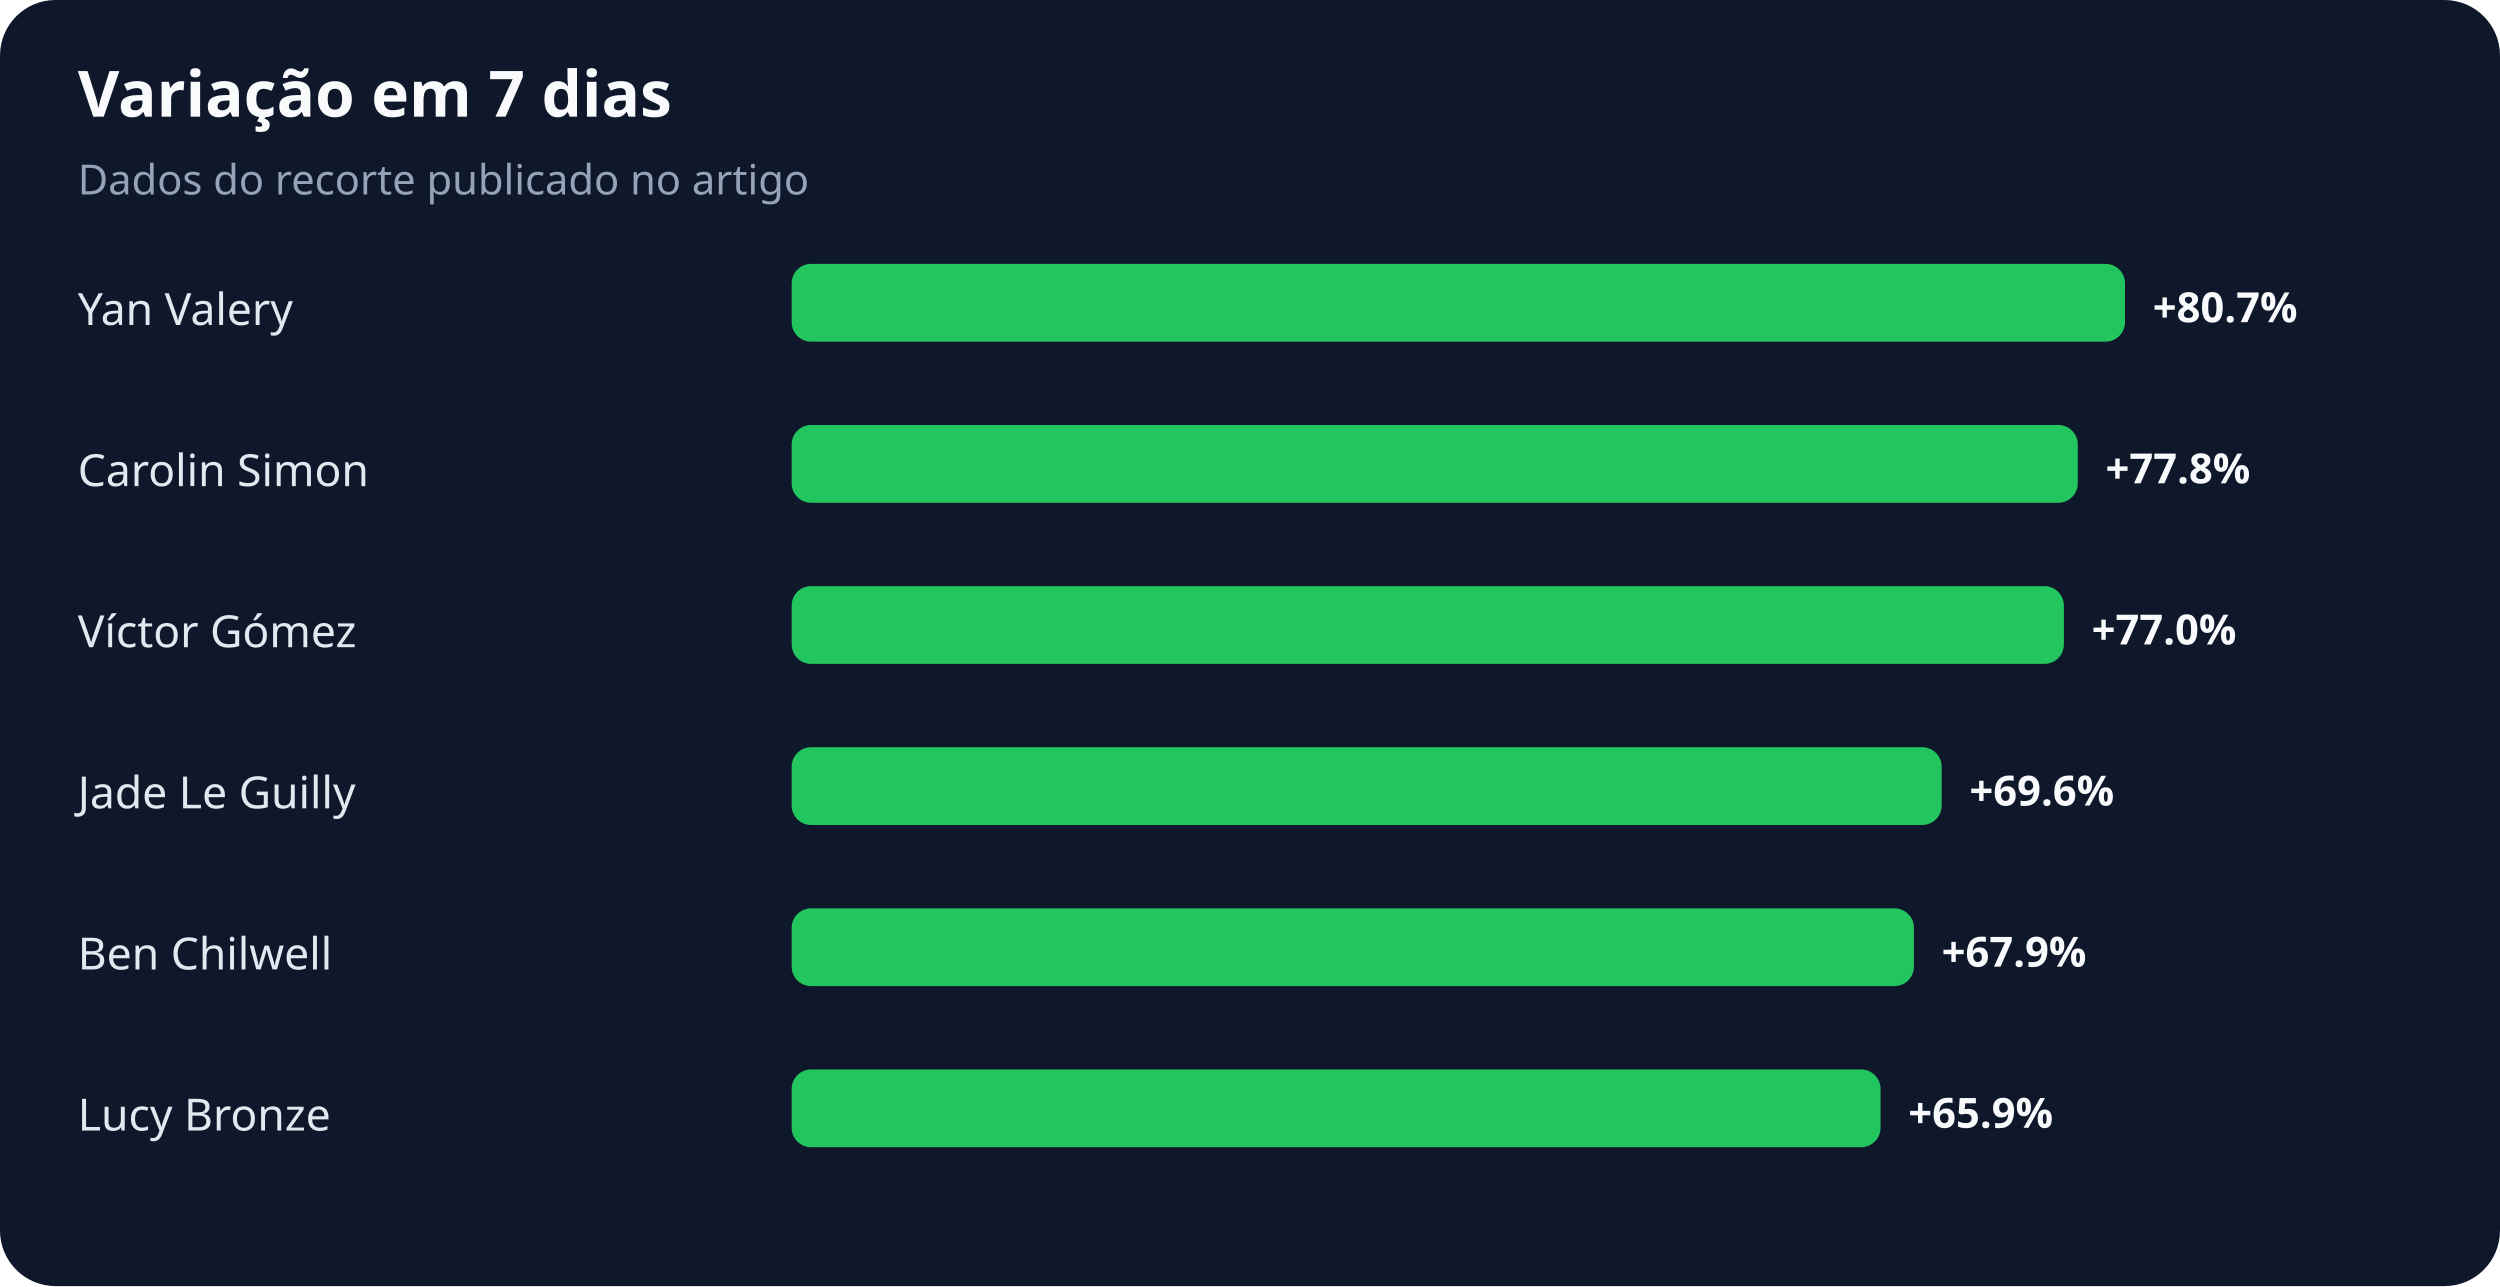
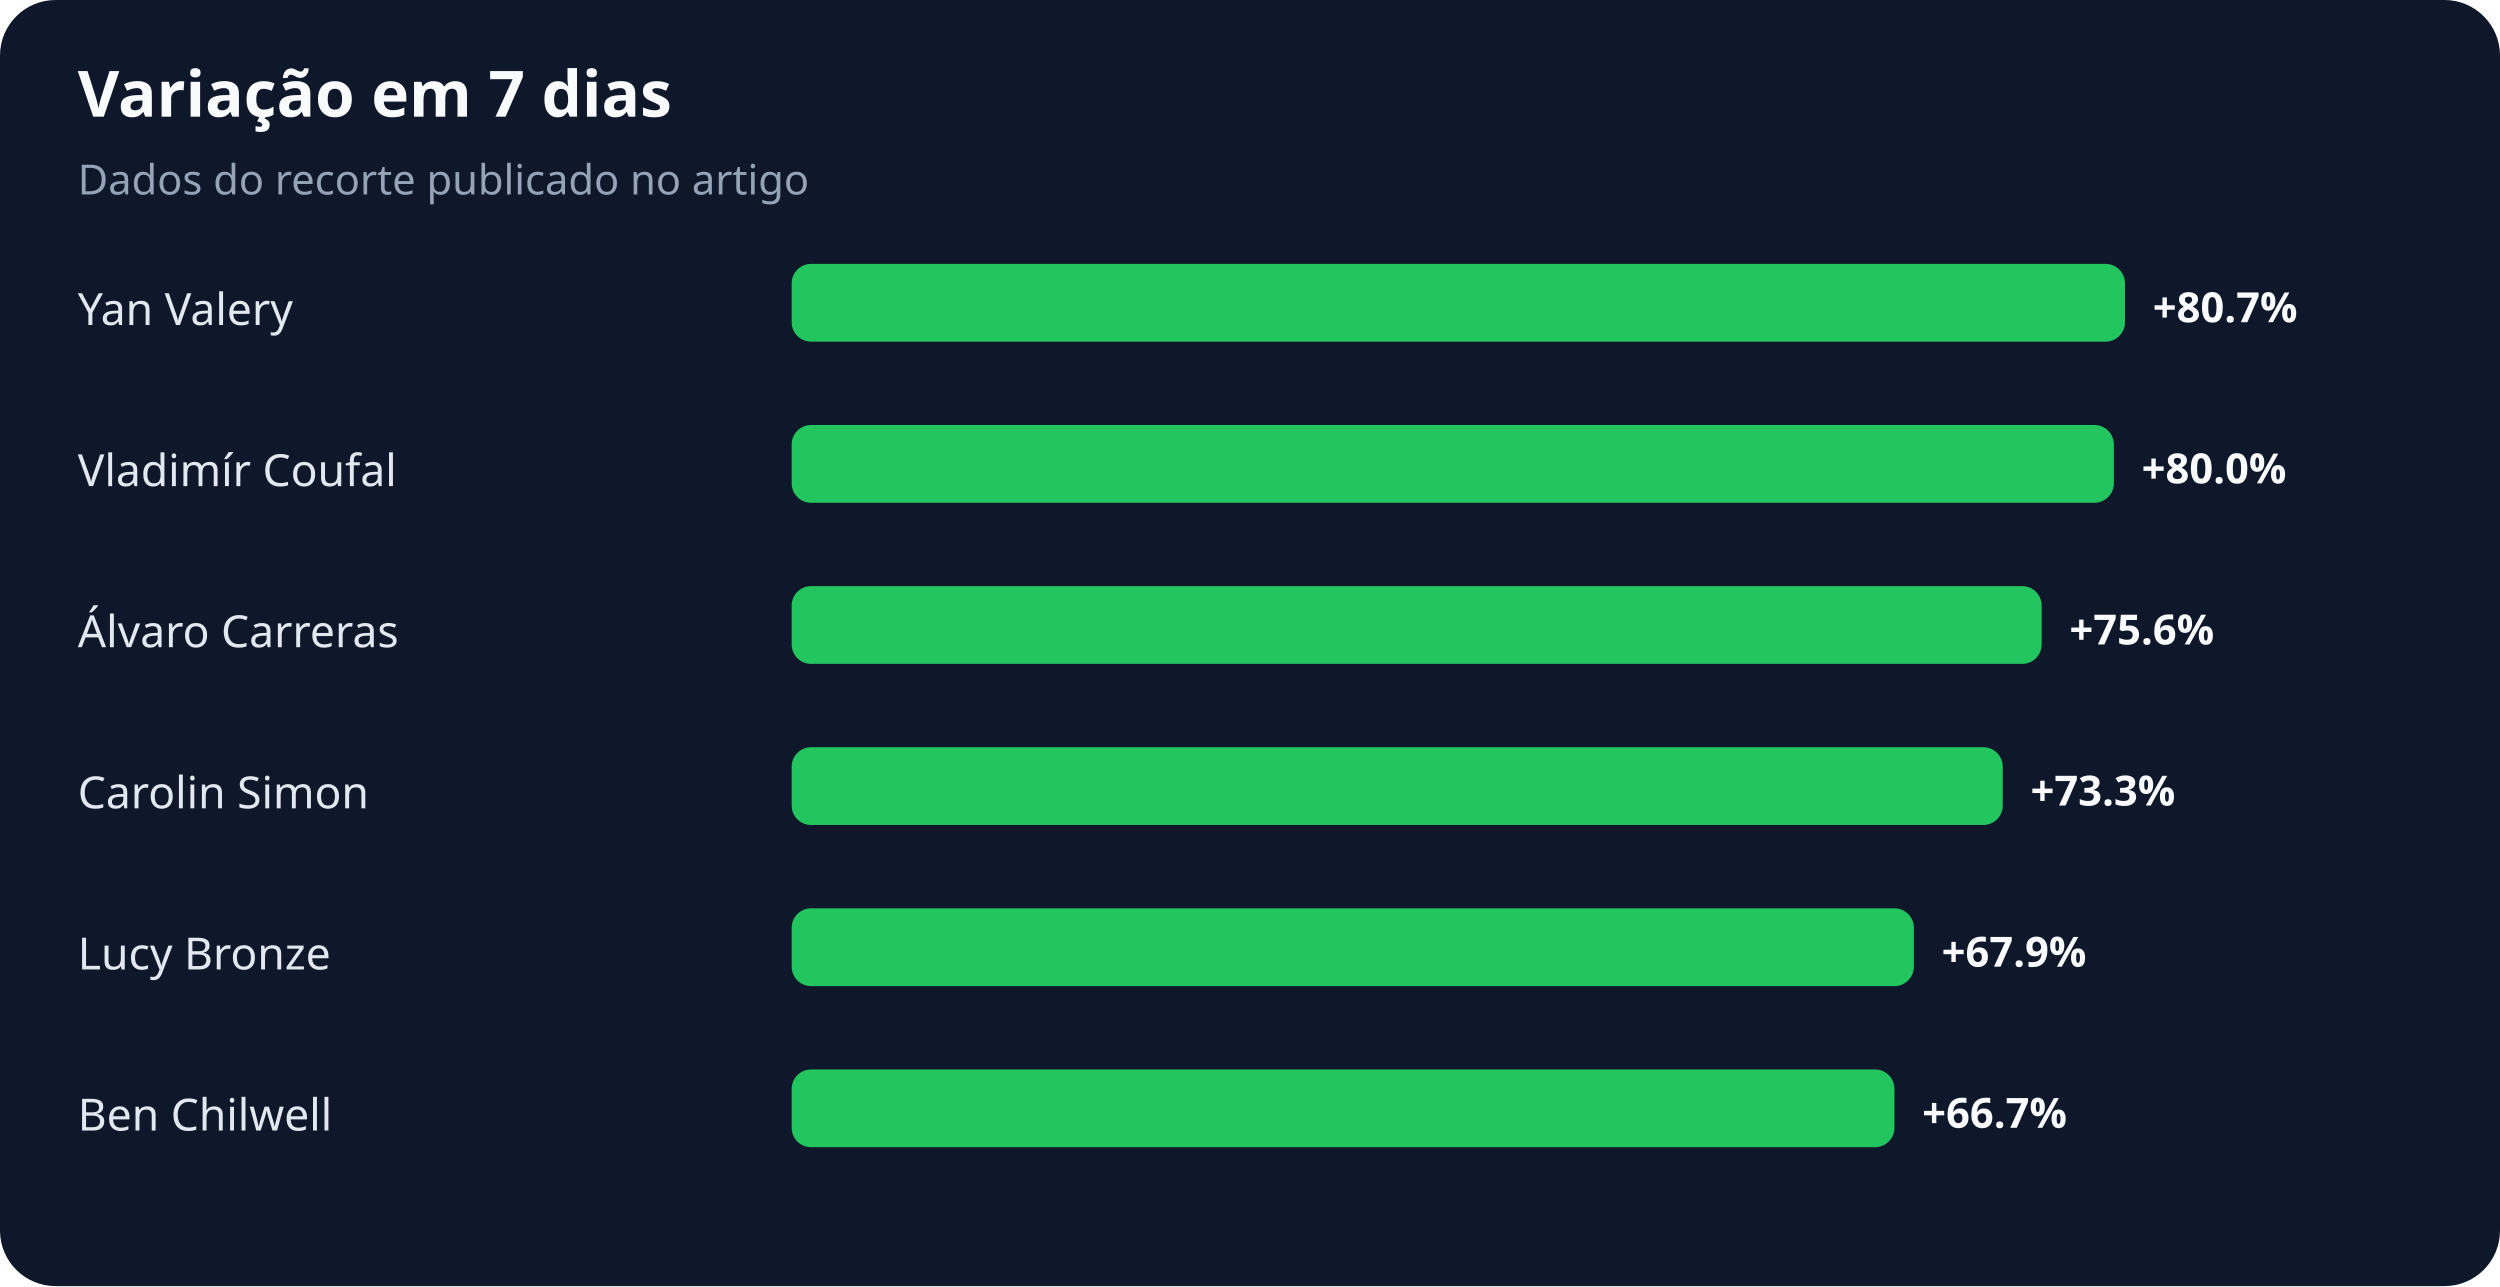
<svg xmlns="http://www.w3.org/2000/svg" width="900" height="463" viewBox="0 0 900 463" role="img" aria-labelledby="title desc">
  <rect width="100%" height="100%" rx="20" fill="#0f172a" />
  <text x="28" y="42" fill="#f8fafc" font-family="system-ui,sans-serif" font-size="23" font-weight="700">Variação em 7 dias</text>
  <text x="28" y="70" fill="#94a3b8" font-family="system-ui,sans-serif" font-size="15">Dados do recorte publicado no artigo</text>
  <text x="28" y="117" fill="#e2e8f0" font-family="system-ui,sans-serif" font-size="16">Yan Valery</text>
  <rect x="285" y="95" width="480" height="28" rx="7" fill="#22c55e" />
  <text x="775" y="116" fill="#f8fafc" font-family="system-ui,sans-serif" font-size="15" font-weight="700">+80.7%</text>
-   <text x="28" y="175" fill="#e2e8f0" font-family="system-ui,sans-serif" font-size="16">Carolin Simon</text>
-   <rect x="285" y="153" width="463" height="28" rx="7" fill="#22c55e" />
-   <text x="758" y="174" fill="#f8fafc" font-family="system-ui,sans-serif" font-size="15" font-weight="700">+77.8%</text>
-   <text x="28" y="233" fill="#e2e8f0" font-family="system-ui,sans-serif" font-size="16">Víctor Gómez</text>
-   <rect x="285" y="211" width="458" height="28" rx="7" fill="#22c55e" />
-   <text x="753" y="232" fill="#f8fafc" font-family="system-ui,sans-serif" font-size="15" font-weight="700">+77.0%</text>
-   <text x="28" y="291" fill="#e2e8f0" font-family="system-ui,sans-serif" font-size="16">Jade Le Guilly</text>
-   <rect x="285" y="269" width="414" height="28" rx="7" fill="#22c55e" />
-   <text x="709" y="290" fill="#f8fafc" font-family="system-ui,sans-serif" font-size="15" font-weight="700">+69.6%</text>
-   <text x="28" y="349" fill="#e2e8f0" font-family="system-ui,sans-serif" font-size="16">Ben Chilwell</text>
+   <text x="28" y="175" fill="#e2e8f0" font-family="system-ui,sans-serif" font-size="16">Vladimír Coufal</text>
+   <rect x="285" y="153" width="476" height="28" rx="7" fill="#22c55e" />
+   <text x="771" y="174" fill="#f8fafc" font-family="system-ui,sans-serif" font-size="15" font-weight="700">+80.0%</text>
+   <text x="28" y="233" fill="#e2e8f0" font-family="system-ui,sans-serif" font-size="16">Álvaro Carreras</text>
+   <rect x="285" y="211" width="450" height="28" rx="7" fill="#22c55e" />
+   <text x="745" y="232" fill="#f8fafc" font-family="system-ui,sans-serif" font-size="15" font-weight="700">+75.6%</text>
+   <text x="28" y="291" fill="#e2e8f0" font-family="system-ui,sans-serif" font-size="16">Carolin Simon</text>
+   <rect x="285" y="269" width="436" height="28" rx="7" fill="#22c55e" />
+   <text x="731" y="290" fill="#f8fafc" font-family="system-ui,sans-serif" font-size="15" font-weight="700">+73.3%</text>
+   <text x="28" y="349" fill="#e2e8f0" font-family="system-ui,sans-serif" font-size="16">Lucy Bronze</text>
  <rect x="285" y="327" width="404" height="28" rx="7" fill="#22c55e" />
  <text x="699" y="348" fill="#f8fafc" font-family="system-ui,sans-serif" font-size="15" font-weight="700">+67.9%</text>
-   <text x="28" y="407" fill="#e2e8f0" font-family="system-ui,sans-serif" font-size="16">Lucy Bronze</text>
-   <rect x="285" y="385" width="392" height="28" rx="7" fill="#22c55e" />
-   <text x="687" y="406" fill="#f8fafc" font-family="system-ui,sans-serif" font-size="15" font-weight="700">+65.9%</text>
+   <text x="28" y="407" fill="#e2e8f0" font-family="system-ui,sans-serif" font-size="16">Ben Chilwell</text>
+   <rect x="285" y="385" width="397" height="28" rx="7" fill="#22c55e" />
+   <text x="692" y="406" fill="#f8fafc" font-family="system-ui,sans-serif" font-size="15" font-weight="700">+66.7%</text>
</svg>
